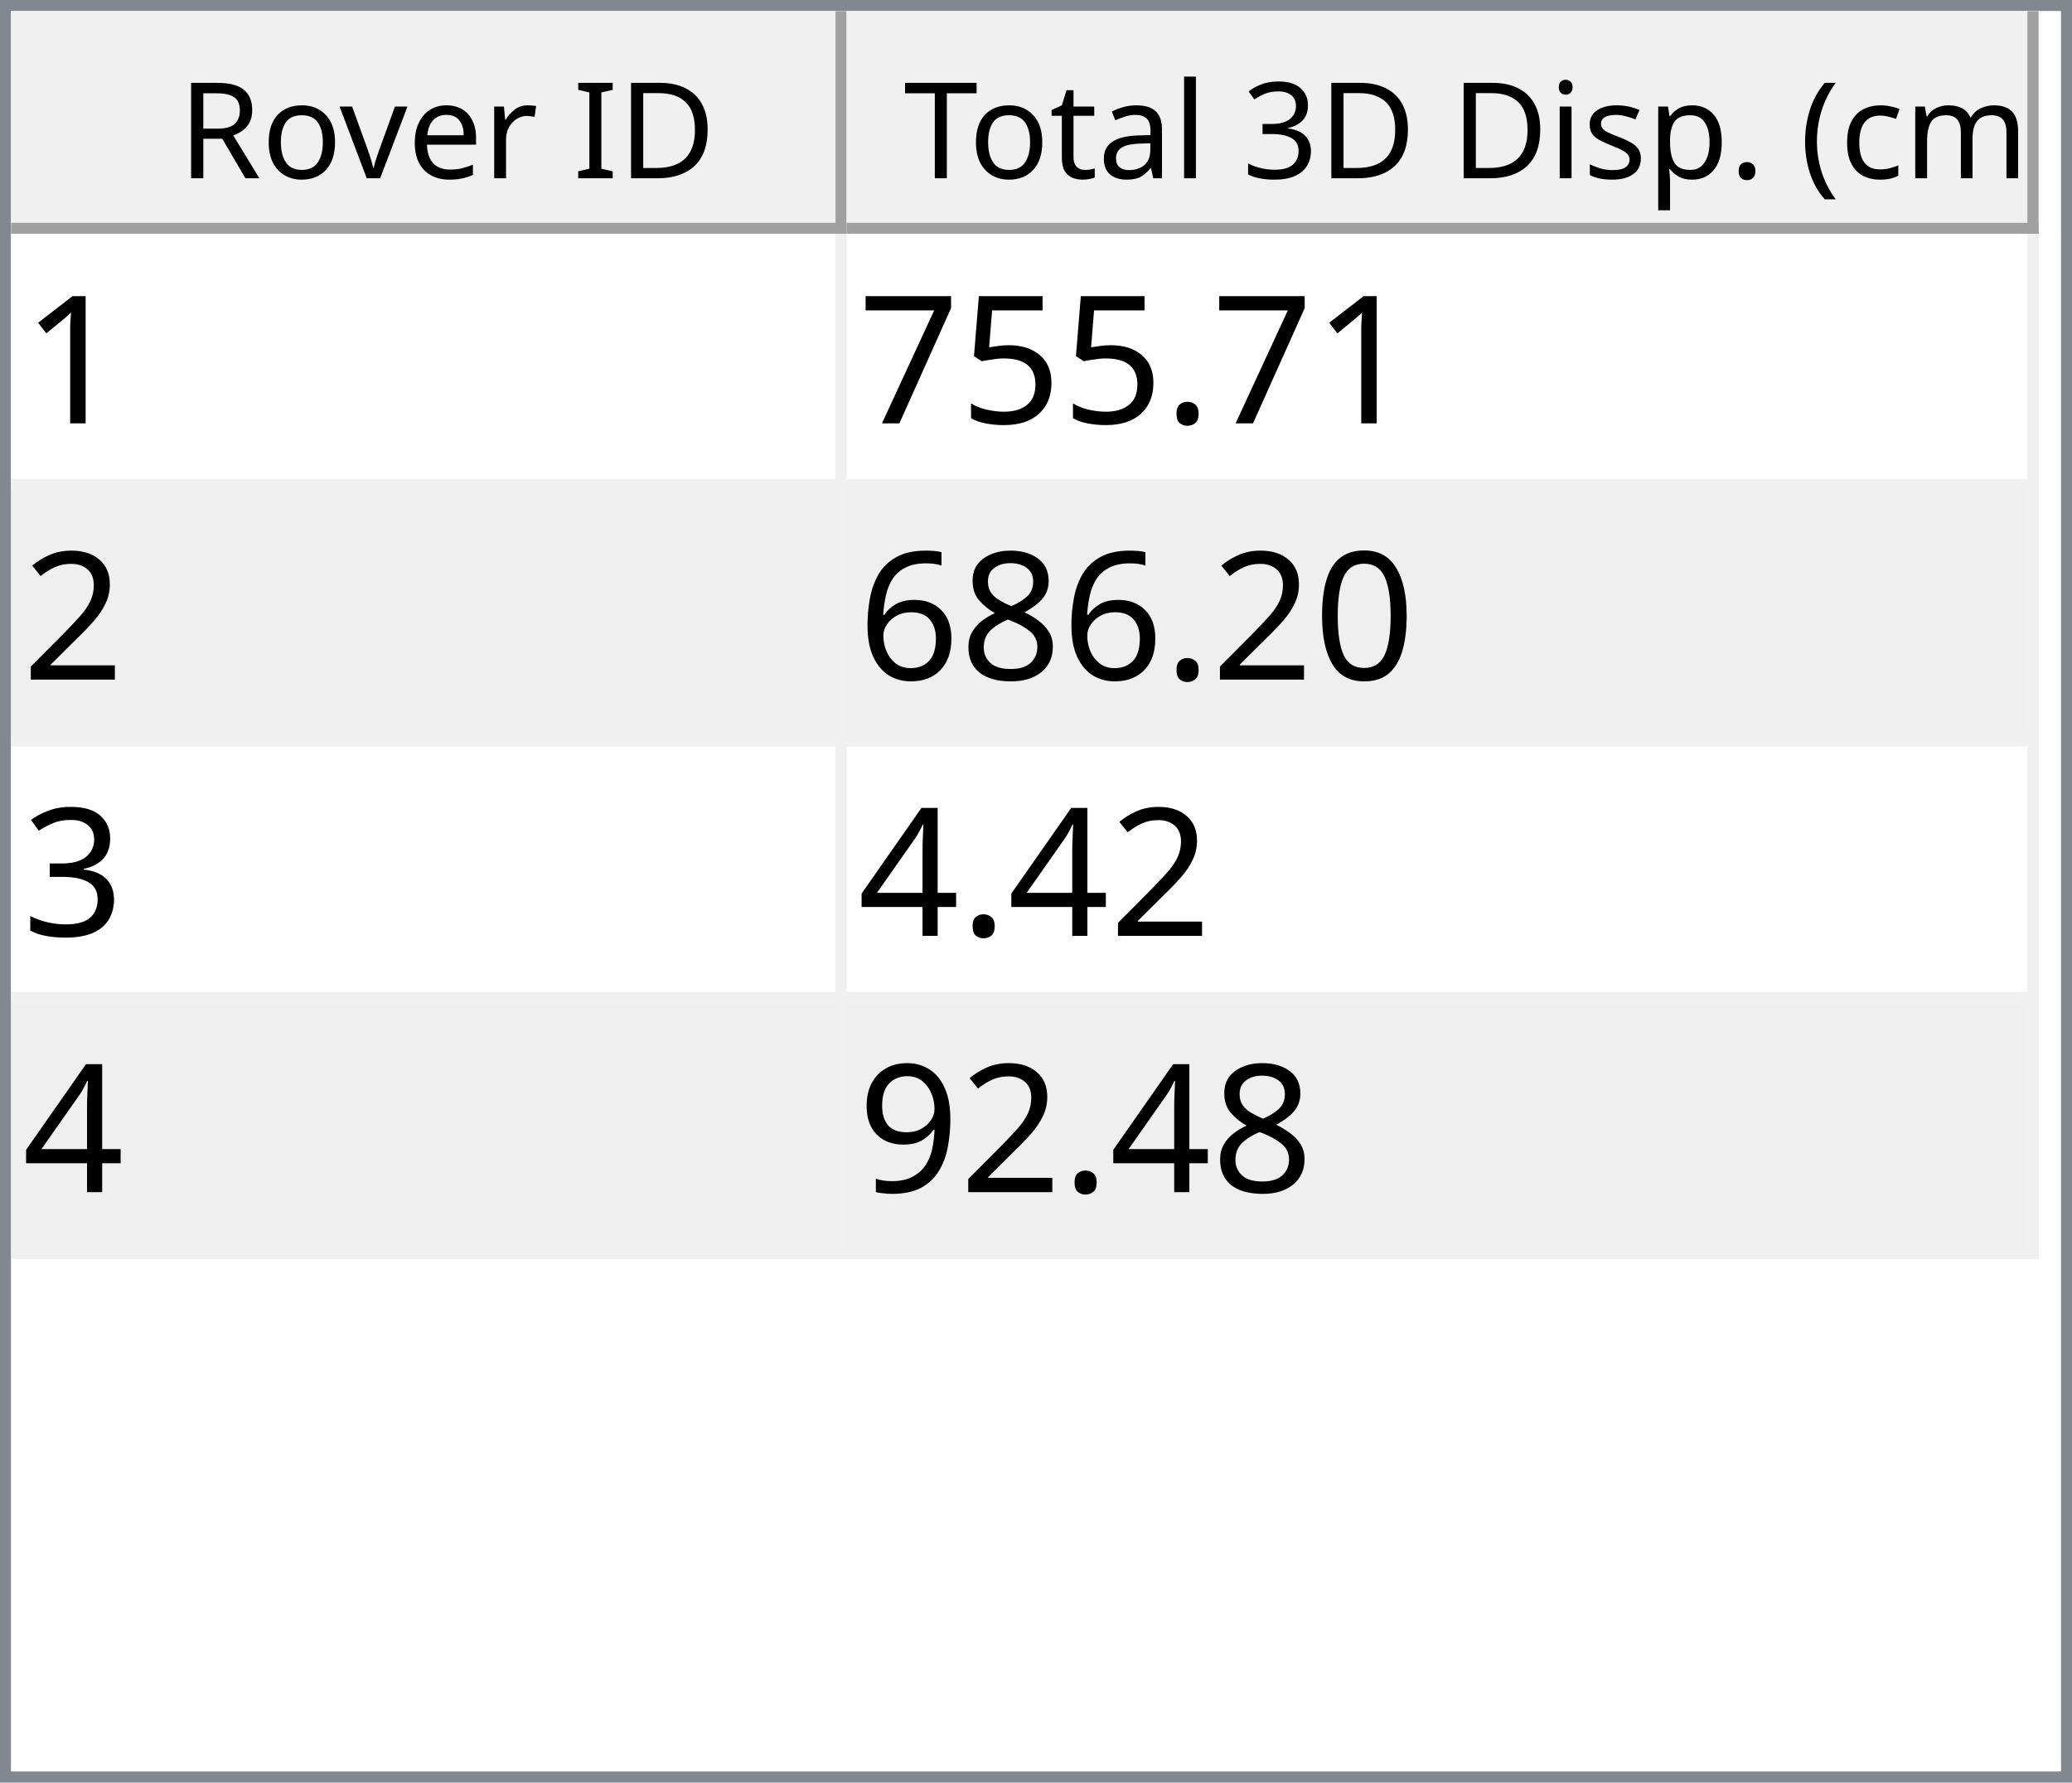
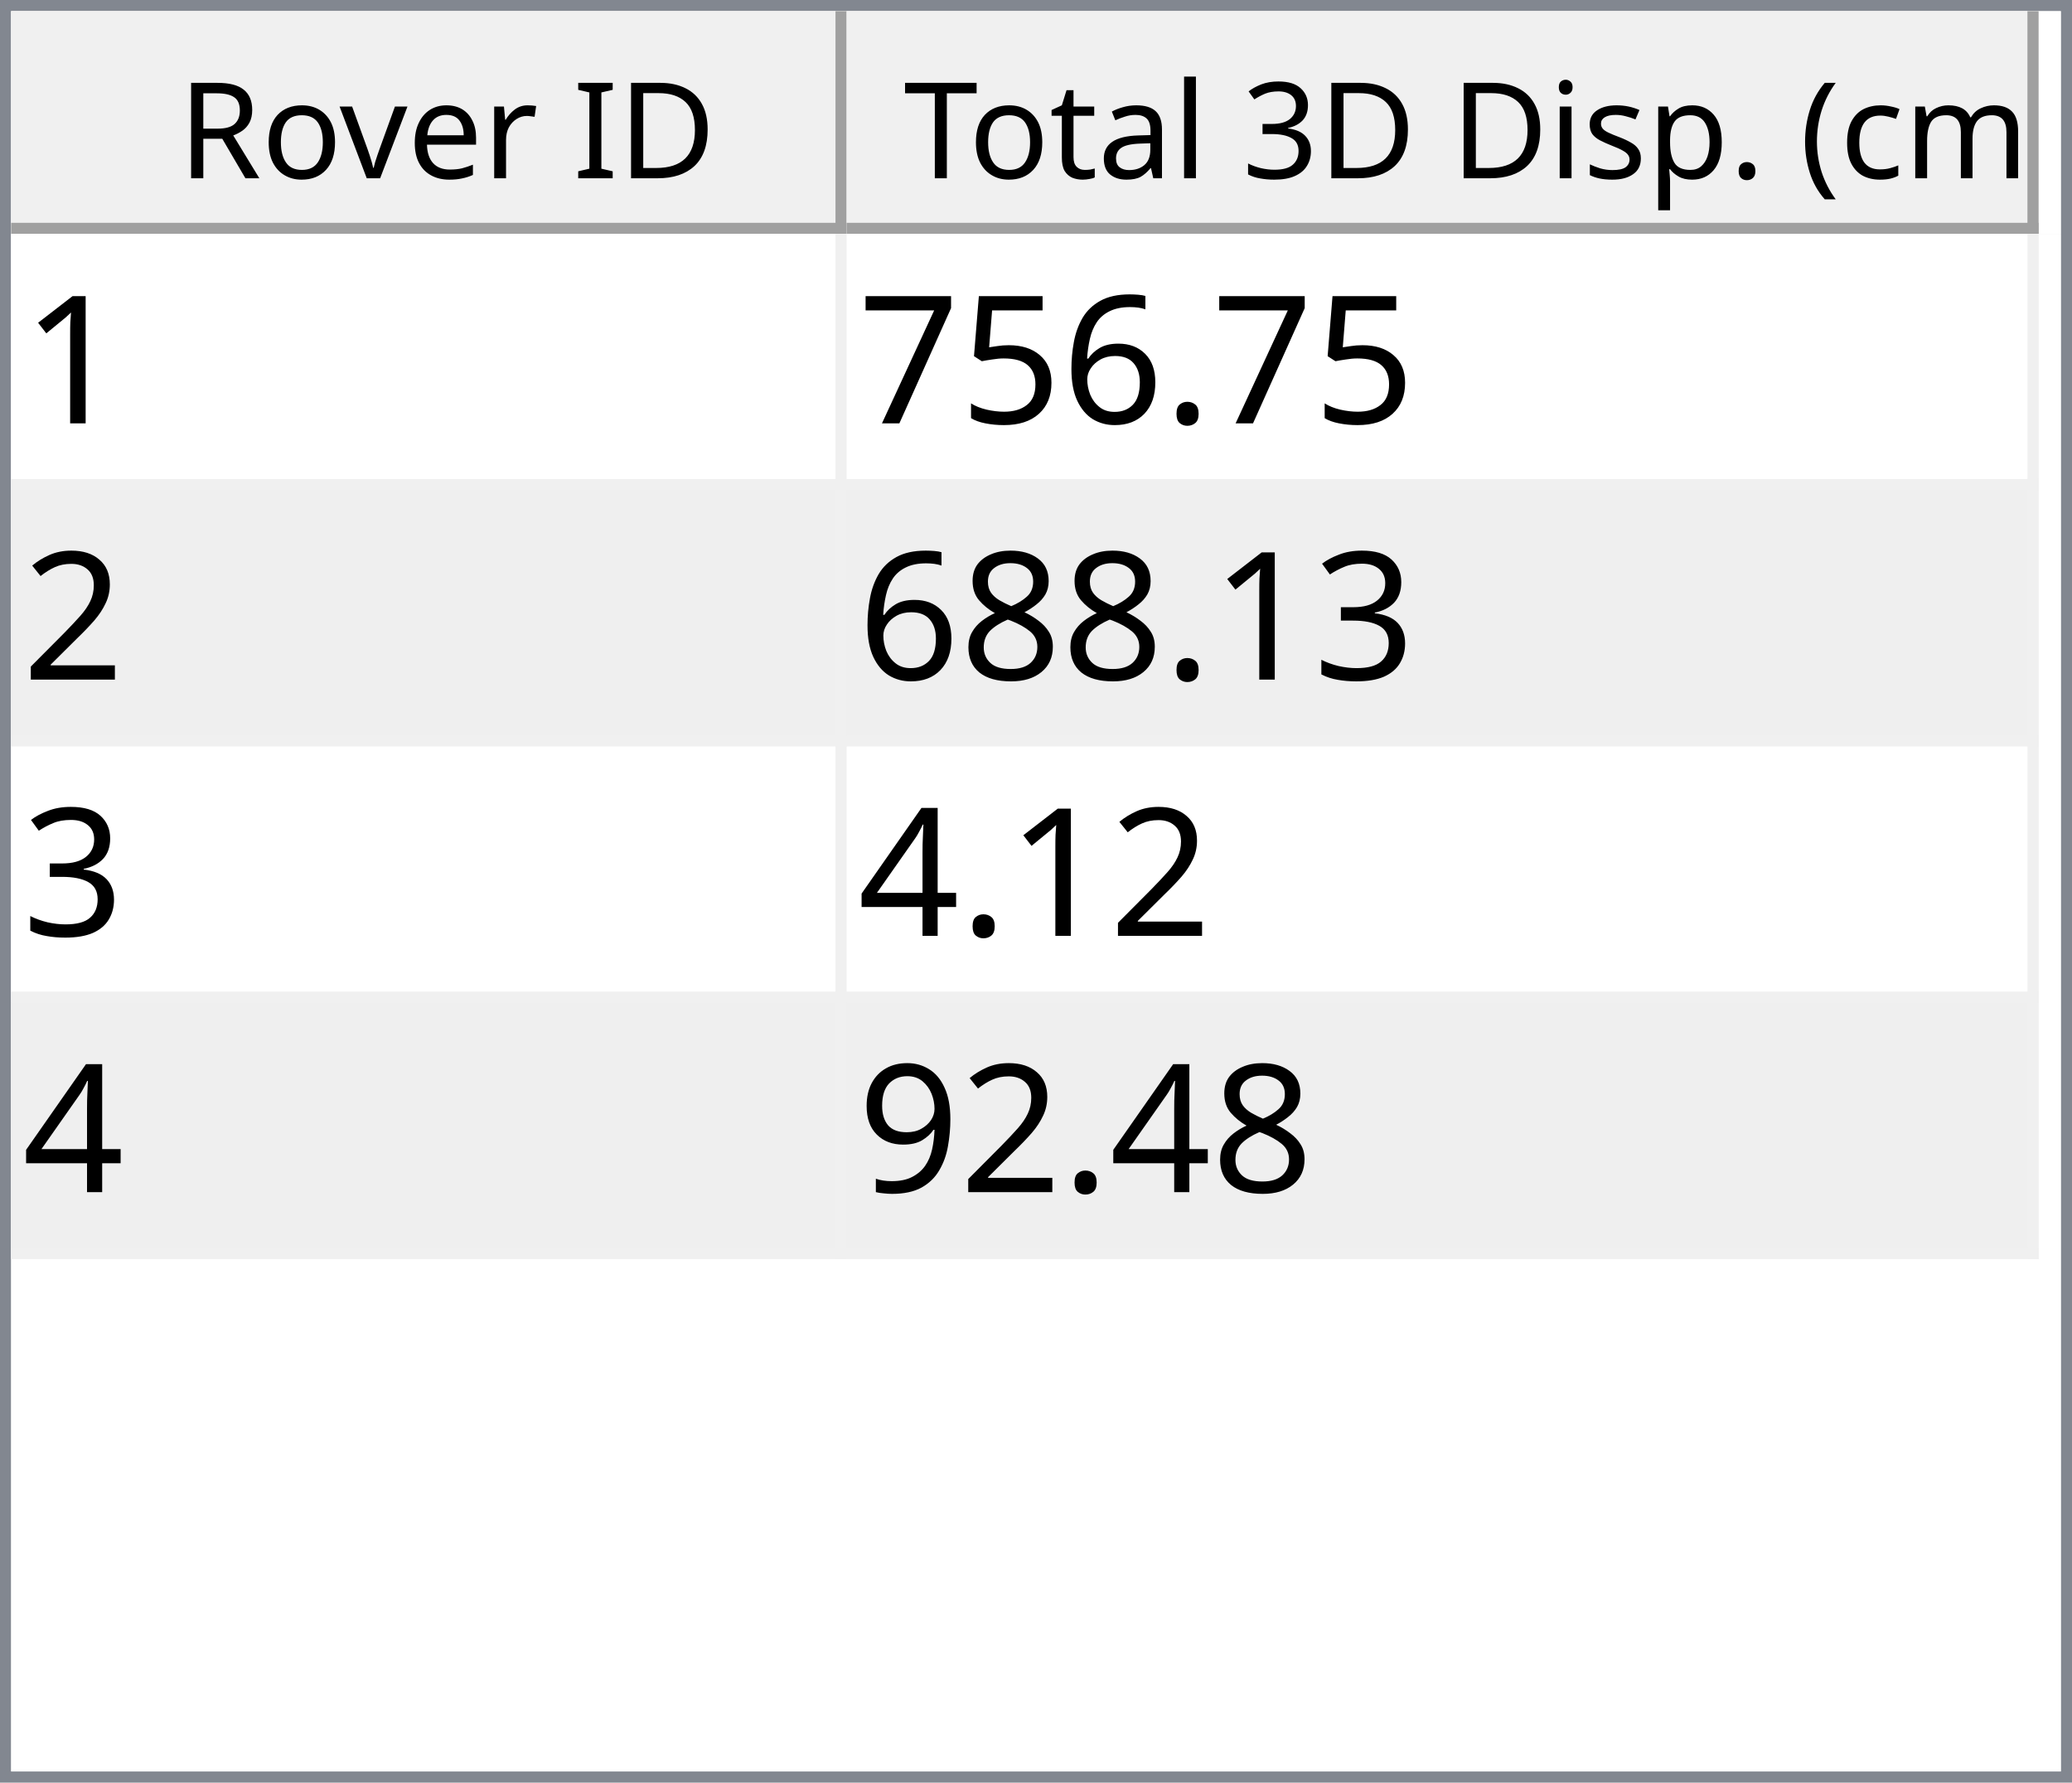
<svg xmlns="http://www.w3.org/2000/svg" style="fill-opacity:1; color-rendering:auto; color-interpolation:auto; text-rendering:auto; stroke:black; stroke-linecap:square; stroke-miterlimit:10; shape-rendering:auto; stroke-opacity:1; fill:black; stroke-dasharray:none; font-weight:normal; stroke-width:1; font-family:'Dialog'; font-style:normal; stroke-linejoin:miter; font-size:12px; stroke-dashoffset:0; image-rendering:auto;" width="186" height="160">
  <defs id="genericDefs" />
  <g>
    <defs id="defs1">
      <clipPath clipPathUnits="userSpaceOnUse" id="clipPath1">
        <path d="M0 0 L186 0 L186 160 L0 160 L0 0 Z" />
      </clipPath>
      <clipPath clipPathUnits="userSpaceOnUse" id="clipPath2">
        <path d="M0 0 L0 160 L186 160 L186 0 Z" />
      </clipPath>
      <clipPath clipPathUnits="userSpaceOnUse" id="clipPath3">
        <path d="M0 0 L0 20 L184 20 L184 0 Z" />
      </clipPath>
      <clipPath clipPathUnits="userSpaceOnUse" id="clipPath4">
        <path d="M0 0 L0 20 L75 20 L75 0 Z" />
      </clipPath>
      <clipPath clipPathUnits="userSpaceOnUse" id="clipPath5">
        <path d="M1 1 L1 19 L74 19 L74 1 Z" />
      </clipPath>
      <clipPath clipPathUnits="userSpaceOnUse" id="clipPath6">
        <path d="M0 0 L0 18 L73 18 L73 0 Z" />
      </clipPath>
      <clipPath clipPathUnits="userSpaceOnUse" id="clipPath7">
        <path d="M-0.5 -0.5 L-0.5 19.5 L74.5 19.5 L74.5 -0.5 Z" />
      </clipPath>
      <clipPath clipPathUnits="userSpaceOnUse" id="clipPath8">
        <path d="M0 0 L0 20 L107 20 L107 0 Z" />
      </clipPath>
      <clipPath clipPathUnits="userSpaceOnUse" id="clipPath9">
        <path d="M1 1 L1 19 L106 19 L106 1 Z" />
      </clipPath>
      <clipPath clipPathUnits="userSpaceOnUse" id="clipPath10">
        <path d="M0 0 L0 18 L105 18 L105 0 Z" />
      </clipPath>
      <clipPath clipPathUnits="userSpaceOnUse" id="clipPath11">
        <path d="M-0.5 -0.5 L-0.5 19.5 L106.5 19.5 L106.5 -0.5 Z" />
      </clipPath>
      <clipPath clipPathUnits="userSpaceOnUse" id="clipPath12">
        <path d="M0 0 L0 138 L184 138 L184 0 Z" />
      </clipPath>
      <clipPath clipPathUnits="userSpaceOnUse" id="clipPath13">
        <path d="M0 0 L0 92 L182 92 L182 0 Z" />
      </clipPath>
      <clipPath clipPathUnits="userSpaceOnUse" id="clipPath14">
        <path d="M-0.5 -0.5 L-0.5 91.5 L181.5 91.5 L181.5 -0.5 Z" />
      </clipPath>
      <clipPath clipPathUnits="userSpaceOnUse" id="clipPath15">
        <path d="M0 0 L0 22 L74 22 L74 0 Z" />
      </clipPath>
      <clipPath clipPathUnits="userSpaceOnUse" id="clipPath16">
        <path d="M0 0 L0 22 L106 22 L106 0 Z" />
      </clipPath>
      <font horiz-adv-x="64.551" id="font1">
        <font-face ascent="107.91" descent="25.098" units-per-em="100" style="font-style:normal; font-family:Segoe UI; font-weight:normal;" />
        <missing-glyph horiz-adv-x="64.551" d="M8.109 0 L8.109 68.266 L56.453 68.266 L56.453 0 L8.109 0 ZM15.328 7.234 L49.219 7.234 L49.219 61.031 L15.328 61.031 L15.328 7.234 Z" />
        <glyph unicode="D" horiz-adv-x="70.117" d="M9.188 0 L9.188 70.016 L28.516 70.016 Q65.531 70.016 65.531 35.891 Q65.531 19.672 55.25 9.836 Q44.969 0 27.734 0 L9.188 0 ZM17.391 62.594 L17.391 7.422 L27.828 7.422 Q41.609 7.422 49.273 14.797 Q56.938 22.172 56.938 35.688 Q56.938 62.594 28.328 62.594 L17.391 62.594 Z" />
        <glyph unicode="I" horiz-adv-x="26.611" d="M17.391 0 L9.188 0 L9.188 70.016 L17.391 70.016 L17.391 0 Z" />
        <glyph unicode=" " horiz-adv-x="27.393" d="" />
        <glyph unicode="r" horiz-adv-x="34.766" d="M34.188 41.891 Q32.078 43.5 28.125 43.5 Q23 43.5 19.555 38.672 Q16.109 33.844 16.109 25.484 L16.109 0 L8.109 0 L8.109 50 L16.109 50 L16.109 39.703 L16.312 39.703 Q18.016 44.969 21.531 47.922 Q25.047 50.875 29.391 50.875 Q32.516 50.875 34.188 50.203 L34.188 41.891 Z" />
        <glyph unicode="e" horiz-adv-x="52.295" d="M48.297 23 L12.984 23 Q13.188 14.656 17.484 10.109 Q21.781 5.562 29.297 5.562 Q37.75 5.562 44.828 11.141 L44.828 3.609 Q38.234 -1.172 27.391 -1.172 Q16.797 -1.172 10.742 5.641 Q4.688 12.453 4.688 24.812 Q4.688 36.469 11.305 43.82 Q17.922 51.172 27.734 51.172 Q37.547 51.172 42.922 44.828 Q48.297 38.484 48.297 27.203 L48.297 23 ZM40.094 29.781 Q40.047 36.719 36.75 40.578 Q33.453 44.438 27.594 44.438 Q21.922 44.438 17.969 40.383 Q14.016 36.328 13.094 29.781 L40.094 29.781 Z" />
        <glyph unicode="v" horiz-adv-x="47.9" d="M47.406 50 L27.484 0 L19.625 0 L0.688 50 L9.469 50 L22.172 13.672 Q23.578 9.672 23.922 6.688 L24.125 6.688 Q24.609 10.453 25.688 13.484 L38.969 50 L47.406 50 Z" />
        <glyph unicode="o" horiz-adv-x="58.594" d="M29 -1.172 Q17.922 -1.172 11.305 5.836 Q4.688 12.844 4.688 24.422 Q4.688 37.016 11.57 44.094 Q18.453 51.172 30.172 51.172 Q41.359 51.172 47.633 44.289 Q53.906 37.406 53.906 25.203 Q53.906 13.234 47.141 6.031 Q40.375 -1.172 29 -1.172 ZM29.594 44.438 Q21.875 44.438 17.383 39.188 Q12.891 33.938 12.891 24.703 Q12.891 15.828 17.43 10.695 Q21.969 5.562 29.594 5.562 Q37.359 5.562 41.531 10.594 Q45.703 15.625 45.703 24.906 Q45.703 34.281 41.531 39.359 Q37.359 44.438 29.594 44.438 Z" />
        <glyph unicode="R" horiz-adv-x="59.814" d="M59.375 0 L49.609 0 L37.891 19.625 Q36.281 22.359 34.766 24.289 Q33.25 26.219 31.664 27.438 Q30.078 28.656 28.25 29.219 Q26.422 29.781 24.125 29.781 L17.391 29.781 L17.391 0 L9.188 0 L9.188 70.016 L30.078 70.016 Q34.672 70.016 38.555 68.867 Q42.438 67.719 45.289 65.375 Q48.141 63.031 49.758 59.547 Q51.375 56.062 51.375 51.375 Q51.375 47.703 50.273 44.656 Q49.172 41.609 47.148 39.211 Q45.125 36.812 42.266 35.133 Q39.406 33.453 35.844 32.516 L35.844 32.328 Q37.594 31.547 38.891 30.547 Q40.188 29.547 41.359 28.18 Q42.531 26.812 43.68 25.078 Q44.828 23.344 46.234 21.047 L59.375 0 ZM17.391 62.594 L17.391 37.203 L28.516 37.203 Q31.594 37.203 34.203 38.133 Q36.812 39.062 38.719 40.797 Q40.625 42.531 41.703 45.047 Q42.781 47.562 42.781 50.688 Q42.781 56.297 39.141 59.445 Q35.5 62.594 28.609 62.594 L17.391 62.594 Z" />
        <glyph unicode=")" horiz-adv-x="30.176" d="M8.297 -15.922 L1.172 -15.922 Q16.406 2.344 16.406 26.812 Q16.406 51.469 1.078 70.016 L8.297 70.016 Q23.531 52.156 23.531 26.703 Q23.531 1.375 8.297 -15.922 Z" />
        <glyph unicode="m" horiz-adv-x="86.133" d="M79.109 0 L71.094 0 L71.094 28.719 Q71.094 37.016 68.531 40.727 Q65.969 44.438 59.906 44.438 Q54.781 44.438 51.195 39.75 Q47.609 35.062 47.609 28.516 L47.609 0 L39.594 0 L39.594 29.688 Q39.594 44.438 28.219 44.438 Q22.953 44.438 19.531 40.016 Q16.109 35.594 16.109 28.516 L16.109 0 L8.109 0 L8.109 50 L16.109 50 L16.109 42.094 L16.312 42.094 Q21.625 51.172 31.844 51.172 Q36.969 51.172 40.773 48.312 Q44.578 45.453 46 40.828 Q51.562 51.172 62.594 51.172 Q79.109 51.172 79.109 30.812 L79.109 0 Z" />
        <glyph unicode="c" horiz-adv-x="46.191" d="M42.188 2.297 Q36.422 -1.172 28.516 -1.172 Q17.828 -1.172 11.258 5.789 Q4.688 12.75 4.688 23.828 Q4.688 36.188 11.766 43.68 Q18.844 51.172 30.672 51.172 Q37.25 51.172 42.281 48.734 L42.281 40.531 Q36.719 44.438 30.375 44.438 Q22.703 44.438 17.797 38.945 Q12.891 33.453 12.891 24.516 Q12.891 15.719 17.508 10.641 Q22.125 5.562 29.891 5.562 Q36.422 5.562 42.188 9.906 L42.188 2.297 Z" />
        <glyph unicode="(" horiz-adv-x="30.176" d="M29.109 -15.922 L21.969 -15.922 Q6.844 1.375 6.844 26.703 Q6.844 52.156 21.969 70.016 L29.203 70.016 Q13.875 51.469 13.875 26.812 Q13.875 2.344 29.109 -15.922 Z" />
        <glyph unicode="." horiz-adv-x="21.68" d="M10.891 -1.078 Q8.641 -1.078 7.055 0.539 Q5.469 2.156 5.469 4.391 Q5.469 6.641 7.055 8.273 Q8.641 9.906 10.891 9.906 Q13.188 9.906 14.797 8.273 Q16.406 6.641 16.406 4.391 Q16.406 2.156 14.797 0.539 Q13.188 -1.078 10.891 -1.078 Z" />
        <glyph unicode="p" horiz-adv-x="58.789" d="M16.312 7.234 L16.109 7.234 L16.109 -23 L8.109 -23 L8.109 50 L16.109 50 L16.109 41.219 L16.312 41.219 Q22.219 51.172 33.594 51.172 Q43.266 51.172 48.688 44.461 Q54.109 37.75 54.109 26.469 Q54.109 13.922 48 6.375 Q41.891 -1.172 31.297 -1.172 Q21.578 -1.172 16.312 7.234 ZM16.109 27.391 L16.109 20.406 Q16.109 14.203 20.141 9.883 Q24.172 5.562 30.375 5.562 Q37.641 5.562 41.773 11.133 Q45.906 16.703 45.906 26.609 Q45.906 34.969 42.047 39.703 Q38.188 44.438 31.594 44.438 Q24.609 44.438 20.359 39.578 Q16.109 34.719 16.109 27.391 Z" />
        <glyph unicode="s" horiz-adv-x="42.432" d="M5.078 1.812 L5.078 10.406 Q11.625 5.562 19.484 5.562 Q30.031 5.562 30.031 12.594 Q30.031 14.594 29.125 15.992 Q28.219 17.391 26.68 18.461 Q25.141 19.531 23.07 20.383 Q21 21.234 18.609 22.172 Q15.281 23.484 12.766 24.828 Q10.25 26.172 8.57 27.859 Q6.891 29.547 6.031 31.695 Q5.172 33.844 5.172 36.719 Q5.172 40.234 6.789 42.945 Q8.406 45.656 11.086 47.484 Q13.766 49.312 17.211 50.242 Q20.656 51.172 24.312 51.172 Q30.812 51.172 35.938 48.922 L35.938 40.828 Q30.422 44.438 23.25 44.438 Q21 44.438 19.195 43.922 Q17.391 43.406 16.094 42.477 Q14.797 41.547 14.086 40.258 Q13.375 38.969 13.375 37.406 Q13.375 35.453 14.086 34.133 Q14.797 32.812 16.164 31.789 Q17.531 30.766 19.484 29.938 Q21.438 29.109 23.922 28.125 Q27.25 26.859 29.883 25.516 Q32.516 24.172 34.375 22.484 Q36.234 20.797 37.234 18.602 Q38.234 16.406 38.234 13.375 Q38.234 9.672 36.602 6.938 Q34.969 4.203 32.234 2.398 Q29.5 0.594 25.93 -0.289 Q22.359 -1.172 18.453 -1.172 Q10.75 -1.172 5.078 1.812 Z" />
        <glyph unicode="i" horiz-adv-x="24.219" d="M12.203 62.703 Q10.062 62.703 8.547 64.164 Q7.031 65.625 7.031 67.875 Q7.031 70.125 8.547 71.609 Q10.062 73.094 12.203 73.094 Q14.406 73.094 15.945 71.609 Q17.484 70.125 17.484 67.875 Q17.484 65.719 15.945 64.211 Q14.406 62.703 12.203 62.703 ZM16.109 0 L8.109 0 L8.109 50 L16.109 50 L16.109 0 Z" />
        <glyph unicode="3" horiz-adv-x="53.906" d="M46.531 19.828 Q46.531 15.094 44.75 11.211 Q42.969 7.328 39.719 4.57 Q36.469 1.812 31.93 0.297 Q27.391 -1.219 21.922 -1.219 Q11.922 -1.219 6 2.594 L6 11.188 Q13.094 5.609 22.219 5.609 Q25.875 5.609 28.828 6.539 Q31.781 7.469 33.906 9.227 Q36.031 10.984 37.18 13.477 Q38.328 15.969 38.328 19.094 Q38.328 32.812 18.797 32.812 L12.984 32.812 L12.984 39.594 L18.5 39.594 Q35.797 39.594 35.797 52.484 Q35.797 64.406 22.609 64.406 Q15.188 64.406 8.688 59.422 L8.688 67.188 Q15.375 71.188 24.609 71.188 Q29 71.188 32.57 69.969 Q36.141 68.75 38.68 66.555 Q41.219 64.359 42.609 61.281 Q44 58.203 44 54.5 Q44 40.672 30.031 36.719 L30.031 36.531 Q33.594 36.141 36.625 34.797 Q39.656 33.453 41.852 31.305 Q44.047 29.156 45.289 26.25 Q46.531 23.344 46.531 19.828 Z" />
        <glyph unicode="l" horiz-adv-x="24.219" d="M16.109 0 L8.109 0 L8.109 74.031 L16.109 74.031 L16.109 0 Z" />
        <glyph unicode="a" horiz-adv-x="50.879" d="M43.891 0 L35.891 0 L35.891 7.812 L35.688 7.812 Q30.469 -1.172 20.312 -1.172 Q12.844 -1.172 8.617 2.781 Q4.391 6.734 4.391 13.281 Q4.391 27.297 20.906 29.594 L35.891 31.688 Q35.891 44.438 25.594 44.438 Q16.547 44.438 9.281 38.281 L9.281 46.484 Q16.656 51.172 26.266 51.172 Q43.891 51.172 43.891 32.516 L43.891 0 ZM35.891 25.297 L23.828 23.641 Q18.266 22.859 15.43 20.875 Q12.594 18.891 12.594 13.875 Q12.594 10.203 15.211 7.883 Q17.828 5.562 22.172 5.562 Q28.125 5.562 32.008 9.742 Q35.891 13.922 35.891 20.312 L35.891 25.297 Z" />
        <glyph unicode="t" horiz-adv-x="33.887" d="M31.297 0.484 Q28.469 -1.078 23.828 -1.078 Q10.688 -1.078 10.688 13.578 L10.688 43.172 L2.094 43.172 L2.094 50 L10.688 50 L10.688 62.203 L18.703 64.797 L18.703 50 L31.297 50 L31.297 43.172 L18.703 43.172 L18.703 14.984 Q18.703 9.969 20.414 7.82 Q22.125 5.672 26.078 5.672 Q29.109 5.672 31.297 7.328 L31.297 0.484 Z" />
        <glyph unicode="T" horiz-adv-x="52.393" d="M50.594 62.594 L30.375 62.594 L30.375 0 L22.172 0 L22.172 62.594 L2 62.594 L2 70.016 L50.594 70.016 L50.594 62.594 Z" />
      </font>
      <font horiz-adv-x="75.0" id="font2">
        <font-face ascent="100.537" descent="21.973" units-per-em="100" style="font-style:normal; font-family:sans-serif; font-weight:normal;" />
        <missing-glyph horiz-adv-x="75.0" d="M12.5 0 L12.5 62.5 L62.5 62.5 L62.5 0 L12.5 0 ZM14.062 1.562 L60.938 1.562 L60.938 60.938 L14.062 60.938 L14.062 1.562 Z" />
        <glyph unicode="1" horiz-adv-x="55.615" d="M37.25 0 L28.469 0 L28.469 56 Q25.297 52.984 20.141 49.953 Q14.984 46.922 10.891 45.406 L10.891 53.906 Q18.266 57.375 23.781 62.305 Q29.297 67.234 31.594 71.875 L37.25 71.875 L37.25 0 Z" />
        <glyph unicode="." horiz-adv-x="27.783" d="M9.078 0 L9.078 10.016 L19.094 10.016 L19.094 0 L9.078 0 Z" />
+         <glyph unicode="6" horiz-adv-x="55.615" d="M49.75 54.047 L41.016 53.375 Q39.844 58.547 37.703 60.891 Q34.125 64.656 28.906 64.656 Q24.703 64.656 21.531 62.312 Q17.391 59.281 14.992 53.469 Q12.594 47.656 12.5 36.922 Q15.672 41.75 20.266 44.094 Q24.859 46.438 29.891 46.438 Q38.672 46.438 44.852 39.969 Q51.031 33.5 51.031 23.25 Q51.031 16.5 48.125 10.719 Q45.219 4.938 40.141 1.859 Q35.062 -1.219 28.609 -1.219 Q17.625 -1.219 10.695 6.859 Q3.766 14.938 3.766 33.5 Q3.766 54.25 11.422 63.672 Q18.109 71.875 29.438 71.875 Q37.891 71.875 43.289 67.141 Q48.688 62.406 49.75 54.047 ZM13.875 23.188 Q13.875 18.656 15.797 14.508 Q17.719 10.359 21.188 8.18 Q24.656 6 28.469 6 Q34.031 6 38.039 10.492 Q42.047 14.984 42.047 22.703 Q42.047 30.125 38.086 34.398 Q34.125 38.672 28.125 38.672 Q22.172 38.672 18.023 34.398 Q13.875 30.125 13.875 23.188 Z" />
        <glyph unicode="5" horiz-adv-x="55.615" d="M4.156 18.75 L13.375 19.531 Q14.406 12.797 18.141 9.398 Q21.875 6 27.156 6 Q33.5 6 37.891 10.789 Q42.281 15.578 42.281 23.484 Q42.281 31 38.062 35.352 Q33.844 39.703 27 39.703 Q22.75 39.703 19.336 37.773 Q15.922 35.844 13.969 32.766 L5.719 33.844 L12.641 70.609 L48.25 70.609 L48.25 62.203 L19.672 62.203 L15.828 42.969 Q22.266 47.469 29.344 47.469 Q38.719 47.469 45.164 40.969 Q51.609 34.469 51.609 24.266 Q51.609 14.547 45.953 7.469 Q39.062 -1.219 27.156 -1.219 Q17.391 -1.219 11.211 4.25 Q5.031 9.719 4.156 18.75 Z" />
        <glyph unicode="7" horiz-adv-x="55.615" d="M4.734 62.203 L4.734 70.656 L51.078 70.656 L51.078 63.812 Q44.234 56.547 37.523 44.484 Q30.812 32.422 27.156 19.672 Q24.516 10.688 23.781 0 L14.75 0 Q14.891 8.453 18.062 20.414 Q21.234 32.375 27.172 43.484 Q33.109 54.594 39.797 62.203 L4.734 62.203 Z" />
        <glyph unicode="2" horiz-adv-x="55.615" d="M50.344 8.453 L50.344 0 L3.031 0 Q2.938 3.172 4.047 6.109 Q5.859 10.938 9.836 15.625 Q13.812 20.312 21.344 26.469 Q33.016 36.031 37.117 41.625 Q41.219 47.219 41.219 52.203 Q41.219 57.422 37.477 61.008 Q33.734 64.594 27.734 64.594 Q21.391 64.594 17.578 60.789 Q13.766 56.984 13.719 50.25 L4.688 51.172 Q5.609 61.281 11.664 66.578 Q17.719 71.875 27.938 71.875 Q38.234 71.875 44.242 66.164 Q50.25 60.453 50.25 52 Q50.25 47.703 48.492 43.555 Q46.734 39.406 42.656 34.812 Q38.578 30.219 29.109 22.219 Q21.188 15.578 18.945 13.211 Q16.703 10.844 15.234 8.453 L50.344 8.453 Z" />
-         <glyph unicode="0" horiz-adv-x="55.615" d="M4.156 35.297 Q4.156 48 6.766 55.742 Q9.375 63.484 14.523 67.68 Q19.672 71.875 27.484 71.875 Q33.25 71.875 37.594 69.555 Q41.938 67.234 44.773 62.867 Q47.609 58.5 49.219 52.227 Q50.828 45.953 50.828 35.297 Q50.828 22.703 48.242 14.969 Q45.656 7.234 40.508 3.008 Q35.359 -1.219 27.484 -1.219 Q17.141 -1.219 11.234 6.203 Q4.156 15.141 4.156 35.297 ZM13.188 35.297 Q13.188 17.672 17.312 11.836 Q21.438 6 27.484 6 Q33.547 6 37.672 11.859 Q41.797 17.719 41.797 35.297 Q41.797 52.984 37.672 58.789 Q33.547 64.594 27.391 64.594 Q21.344 64.594 17.719 59.469 Q13.188 52.938 13.188 35.297 Z" />
+         <glyph unicode="3" horiz-adv-x="55.615" d="M4.203 18.891 L12.984 20.062 Q14.5 12.594 18.141 9.297 Q21.781 6 27 6 Q33.203 6 37.477 10.297 Q41.75 14.594 41.75 20.953 Q41.75 27 37.797 30.93 Q33.844 34.859 27.734 34.859 Q25.25 34.859 21.531 33.891 L22.516 41.609 Q23.391 41.5 23.922 41.5 Q29.547 41.5 34.039 44.43 Q38.531 47.359 38.531 53.469 Q38.531 58.297 35.258 61.477 Q31.984 64.656 26.812 64.656 Q21.688 64.656 18.266 61.43 Q14.844 58.203 13.875 51.766 L5.078 53.328 Q6.688 62.156 12.398 67.016 Q18.109 71.875 26.609 71.875 Q32.469 71.875 37.398 69.359 Q42.328 66.844 44.945 62.5 Q47.562 58.156 47.562 53.266 Q47.562 48.641 45.07 44.828 Q42.578 41.016 37.703 38.766 Q44.047 37.312 47.562 32.695 Q51.078 28.078 51.078 21.141 Q51.078 11.766 44.242 5.25 Q37.406 -1.266 26.953 -1.266 Q17.531 -1.266 11.305 4.352 Q5.078 9.969 4.203 18.891 Z" />
        <glyph unicode="8" horiz-adv-x="55.615" d="M17.672 38.812 Q12.203 40.828 9.57 44.539 Q6.938 48.25 6.938 53.422 Q6.938 61.234 12.555 66.555 Q18.172 71.875 27.484 71.875 Q36.859 71.875 42.578 66.43 Q48.297 60.984 48.297 53.172 Q48.297 48.188 45.68 44.508 Q43.062 40.828 37.75 38.812 Q44.344 36.672 47.781 31.883 Q51.219 27.094 51.219 20.453 Q51.219 11.281 44.727 5.031 Q38.234 -1.219 27.641 -1.219 Q17.047 -1.219 10.547 5.055 Q4.047 11.328 4.047 20.703 Q4.047 27.688 7.594 32.398 Q11.141 37.109 17.672 38.812 ZM15.922 53.719 Q15.922 48.641 19.195 45.414 Q22.469 42.188 27.688 42.188 Q32.766 42.188 36.016 45.383 Q39.266 48.578 39.266 53.219 Q39.266 58.062 35.914 61.359 Q32.562 64.656 27.594 64.656 Q22.562 64.656 19.242 61.43 Q15.922 58.203 15.922 53.719 ZM13.094 20.656 Q13.094 16.891 14.875 13.375 Q16.656 9.859 20.172 7.93 Q23.688 6 27.734 6 Q34.031 6 38.133 10.055 Q42.234 14.109 42.234 20.359 Q42.234 26.703 38.016 30.859 Q33.797 35.016 27.438 35.016 Q21.234 35.016 17.164 30.914 Q13.094 26.812 13.094 20.656 Z" />
-         <glyph unicode="6" horiz-adv-x="55.615" d="M49.75 54.047 L41.016 53.375 Q39.844 58.547 37.703 60.891 Q34.125 64.656 28.906 64.656 Q24.703 64.656 21.531 62.312 Q17.391 59.281 14.992 53.469 Q12.594 47.656 12.5 36.922 Q15.672 41.75 20.266 44.094 Q24.859 46.438 29.891 46.438 Q38.672 46.438 44.852 39.969 Q51.031 33.5 51.031 23.25 Q51.031 16.5 48.125 10.719 Q45.219 4.938 40.141 1.859 Q35.062 -1.219 28.609 -1.219 Q17.625 -1.219 10.695 6.859 Q3.766 14.938 3.766 33.5 Q3.766 54.25 11.422 63.672 Q18.109 71.875 29.438 71.875 Q37.891 71.875 43.289 67.141 Q48.688 62.406 49.75 54.047 ZM13.875 23.188 Q13.875 18.656 15.797 14.508 Q17.719 10.359 21.188 8.18 Q24.656 6 28.469 6 Q34.031 6 38.039 10.492 Q42.047 14.984 42.047 22.703 Q42.047 30.125 38.086 34.398 Q34.125 38.672 28.125 38.672 Q22.172 38.672 18.023 34.398 Q13.875 30.125 13.875 23.188 Z" />
-         <glyph unicode="3" horiz-adv-x="55.615" d="M4.203 18.891 L12.984 20.062 Q14.5 12.594 18.141 9.297 Q21.781 6 27 6 Q33.203 6 37.477 10.297 Q41.75 14.594 41.75 20.953 Q41.75 27 37.797 30.93 Q33.844 34.859 27.734 34.859 Q25.25 34.859 21.531 33.891 L22.516 41.609 Q23.391 41.5 23.922 41.5 Q29.547 41.5 34.039 44.43 Q38.531 47.359 38.531 53.469 Q38.531 58.297 35.258 61.477 Q31.984 64.656 26.812 64.656 Q21.688 64.656 18.266 61.43 Q14.844 58.203 13.875 51.766 L5.078 53.328 Q6.688 62.156 12.398 67.016 Q18.109 71.875 26.609 71.875 Q32.469 71.875 37.398 69.359 Q42.328 66.844 44.945 62.5 Q47.562 58.156 47.562 53.266 Q47.562 48.641 45.07 44.828 Q42.578 41.016 37.703 38.766 Q44.047 37.312 47.562 32.695 Q51.078 28.078 51.078 21.141 Q51.078 11.766 44.242 5.25 Q37.406 -1.266 26.953 -1.266 Q17.531 -1.266 11.305 4.352 Q5.078 9.969 4.203 18.891 Z" />
        <glyph unicode="4" horiz-adv-x="55.615" d="M32.328 0 L32.328 17.141 L1.266 17.141 L1.266 25.203 L33.938 71.578 L41.109 71.578 L41.109 25.203 L50.781 25.203 L50.781 17.141 L41.109 17.141 L41.109 0 L32.328 0 ZM32.328 25.203 L32.328 57.469 L9.906 25.203 L32.328 25.203 Z" />
        <glyph unicode="9" horiz-adv-x="55.615" d="M5.469 16.547 L13.922 17.328 Q14.984 11.375 18.016 8.688 Q21.047 6 25.781 6 Q29.828 6 32.883 7.859 Q35.938 9.719 37.891 12.82 Q39.844 15.922 41.164 21.195 Q42.484 26.469 42.484 31.938 Q42.484 32.516 42.438 33.688 Q39.797 29.5 35.234 26.883 Q30.672 24.266 25.344 24.266 Q16.453 24.266 10.305 30.711 Q4.156 37.156 4.156 47.703 Q4.156 58.594 10.578 65.234 Q17 71.875 26.656 71.875 Q33.641 71.875 39.43 68.117 Q45.219 64.359 48.219 57.398 Q51.219 50.438 51.219 37.25 Q51.219 23.531 48.242 15.406 Q45.266 7.281 39.383 3.031 Q33.5 -1.219 25.594 -1.219 Q17.188 -1.219 11.867 3.445 Q6.547 8.109 5.469 16.547 ZM41.453 48.141 Q41.453 55.719 37.43 60.156 Q33.406 64.594 27.734 64.594 Q21.875 64.594 17.531 59.812 Q13.188 55.031 13.188 47.406 Q13.188 40.578 17.312 36.305 Q21.438 32.031 27.484 32.031 Q33.594 32.031 37.523 36.305 Q41.453 40.578 41.453 48.141 Z" />
      </font>
    </defs>
    <g style="fill:white; stroke:white;">
      <rect x="0" y="0" width="186" style="clip-path:url(#clipPath1); stroke:none;" height="160" />
    </g>
    <g style="fill:white; text-rendering:optimizeSpeed; color-rendering:optimizeSpeed; image-rendering:optimizeSpeed; shape-rendering:crispEdges; stroke:white; color-interpolation:sRGB;">
      <rect x="0" width="186" height="160" y="0" style="stroke:none;" />
      <path style="stroke:none;" d="M0 160 L186 160 L186 0 L0 0 Z" />
    </g>
    <g style="fill:rgb(240,240,240); font-family:'Segoe UI'; stroke:rgb(240,240,240);">
      <rect x="0" y="0" width="186" style="clip-path:url(#clipPath2); stroke:none;" height="160" />
    </g>
    <g style="fill:rgb(130,135,144); font-family:'Segoe UI'; stroke:rgb(130,135,144);">
      <path d="M0 0 L186 0 L186 160 L0 160 L0 0 ZM1 1 L185 1 L185 159 L1 159 L1 1 Z" style="fill-rule:evenodd; clip-path:url(#clipPath2); stroke:none;" />
    </g>
    <g style="fill:white; font-family:'Segoe UI'; stroke:white;" transform="translate(1,1)">
      <rect x="0" y="0" width="184" style="clip-path:url(#clipPath3); stroke:none;" height="20" />
    </g>
    <g style="fill:rgb(240,240,240); font-family:'Segoe UI'; stroke:rgb(240,240,240);" transform="translate(1,1)">
      <rect x="0" y="0" width="75" style="clip-path:url(#clipPath4); stroke:none;" height="20" />
    </g>
    <g style="font-family:'Segoe UI';" transform="translate(2,2)">
      <text x="14" xml:space="preserve" y="14" style="clip-path:url(#clipPath6); stroke:none;">Rover ID</text>
    </g>
    <g style="fill:rgb(160,160,160); font-family:'Segoe UI'; stroke:rgb(160,160,160); stroke-linejoin:bevel;" transform="translate(1.5,1.5)">
      <line x1="74" x2="74" y1="0" style="fill:none; clip-path:url(#clipPath7);" y2="19" />
    </g>
    <g style="fill:rgb(160,160,160); font-family:'Segoe UI'; stroke:rgb(160,160,160); stroke-linejoin:bevel;" transform="matrix(1,0,0,1,1,1) translate(0.5,0.5)">
      <line x1="0" x2="74" y1="19" style="fill:none; clip-path:url(#clipPath7);" y2="19" />
    </g>
    <g style="fill:rgb(240,240,240); font-family:'Segoe UI'; stroke:rgb(240,240,240);" transform="translate(76,1)">
      <rect x="0" y="0" width="107" style="clip-path:url(#clipPath8); stroke:none;" height="20" />
    </g>
    <g style="font-family:'Segoe UI';" transform="translate(77,2)">
      <text x="1" xml:space="preserve" y="14" style="clip-path:url(#clipPath10); stroke:none;"> Total 3D Disp. (cm)</text>
    </g>
    <g style="fill:rgb(160,160,160); font-family:'Segoe UI'; stroke:rgb(160,160,160); stroke-linejoin:bevel;" transform="translate(76.5,1.5)">
      <line x1="106" x2="106" y1="0" style="fill:none; clip-path:url(#clipPath11);" y2="19" />
    </g>
    <g style="fill:rgb(160,160,160); font-family:'Segoe UI'; stroke:rgb(160,160,160); stroke-linejoin:bevel;" transform="matrix(1,0,0,1,76,1) translate(0.5,0.5)">
      <line x1="0" x2="106" y1="19" style="fill:none; clip-path:url(#clipPath11);" y2="19" />
    </g>
    <g style="fill:white; font-family:'Segoe UI'; stroke:white;" transform="translate(1,21)">
      <rect x="0" y="0" width="184" style="clip-path:url(#clipPath12); stroke:none;" height="138" />
    </g>
    <g style="fill:rgb(240,240,240); font-size:16px; font-family:sans-serif; stroke:rgb(240,240,240);" transform="translate(1,21)">
      <rect x="0" y="0" width="182" style="clip-path:url(#clipPath13); stroke:none;" height="92" />
      <line transform="translate(0.5,0.5)" x1="0" x2="181" y1="22" style="clip-path:url(#clipPath14); fill:none; stroke-linejoin:bevel;" y2="22" />
    </g>
    <g transform="matrix(1,0,0,1,1,21) translate(0.5,0.5)" style="fill:rgb(240,240,240); font-size:16px; font-family:sans-serif; stroke:rgb(240,240,240); stroke-linejoin:bevel;">
      <line x1="0" x2="181" y1="45" style="fill:none; clip-path:url(#clipPath14);" y2="45" />
    </g>
    <g transform="matrix(1,0,0,1,1,21) translate(0.5,0.5)" style="fill:rgb(240,240,240); font-size:16px; font-family:sans-serif; stroke:rgb(240,240,240); stroke-linejoin:bevel;">
      <line x1="0" x2="181" y1="68" style="fill:none; clip-path:url(#clipPath14);" y2="68" />
    </g>
    <g transform="matrix(1,0,0,1,1,21) translate(0.5,0.5)" style="fill:rgb(240,240,240); font-size:16px; font-family:sans-serif; stroke:rgb(240,240,240); stroke-linejoin:bevel;">
      <line x1="0" x2="181" y1="91" style="fill:none; clip-path:url(#clipPath14);" y2="91" />
    </g>
    <g transform="matrix(1,0,0,1,1,21) translate(0.5,0.5)" style="fill:rgb(240,240,240); font-size:16px; font-family:sans-serif; stroke:rgb(240,240,240); stroke-linejoin:bevel;">
      <line x1="74" x2="74" y1="0" style="fill:none; clip-path:url(#clipPath14);" y2="91" />
    </g>
    <g transform="matrix(1,0,0,1,1,21) translate(0.5,0.5)" style="fill:rgb(240,240,240); font-size:16px; font-family:sans-serif; stroke:rgb(240,240,240); stroke-linejoin:bevel;">
      <line x1="181" x2="181" y1="0" style="fill:none; clip-path:url(#clipPath14);" y2="91" />
    </g>
    <g style="fill:white; font-size:16px; font-family:sans-serif; stroke:white;" transform="matrix(1,0,0,1,1,21)">
      <rect x="0" y="0" width="74" style="clip-path:url(#clipPath15); stroke:none;" height="22" />
      <text x="1" y="17" style="fill:black; clip-path:url(#clipPath15); stroke:none;" xml:space="preserve">1</text>
    </g>
    <g style="fill:white; font-size:16px; font-family:sans-serif; stroke:white;" transform="matrix(1,0,0,1,1,21) translate(75,0)">
      <rect x="0" y="0" width="106" style="clip-path:url(#clipPath16); stroke:none;" height="22" />
-       <text x="1" y="17" style="fill:black; clip-path:url(#clipPath16); stroke:none;" xml:space="preserve">755.71</text>
+       <text x="1" y="17" style="fill:black; clip-path:url(#clipPath16); stroke:none;" xml:space="preserve">756.75</text>
    </g>
    <g style="fill:rgb(239,239,239); font-size:16px; font-family:sans-serif; stroke:rgb(239,239,239);" transform="matrix(1,0,0,1,1,21) translate(0,23)">
      <rect x="0" y="0" width="74" style="clip-path:url(#clipPath15); stroke:none;" height="22" />
      <text x="1" y="17" style="fill:black; clip-path:url(#clipPath15); stroke:none;" xml:space="preserve">2</text>
    </g>
    <g style="fill:rgb(239,239,239); font-size:16px; font-family:sans-serif; stroke:rgb(239,239,239);" transform="matrix(1,0,0,1,1,21) translate(75,23)">
      <rect x="0" y="0" width="106" style="clip-path:url(#clipPath16); stroke:none;" height="22" />
-       <text x="1" y="17" style="fill:black; clip-path:url(#clipPath16); stroke:none;" xml:space="preserve">686.20</text>
+       <text x="1" y="17" style="fill:black; clip-path:url(#clipPath16); stroke:none;" xml:space="preserve">688.13</text>
    </g>
    <g style="fill:white; font-size:16px; font-family:sans-serif; stroke:white;" transform="matrix(1,0,0,1,1,21) translate(0,46)">
      <rect x="0" y="0" width="74" style="clip-path:url(#clipPath15); stroke:none;" height="22" />
      <text x="1" y="17" style="fill:black; clip-path:url(#clipPath15); stroke:none;" xml:space="preserve">3</text>
    </g>
    <g style="fill:white; font-size:16px; font-family:sans-serif; stroke:white;" transform="matrix(1,0,0,1,1,21) translate(75,46)">
      <rect x="0" y="0" width="106" style="clip-path:url(#clipPath16); stroke:none;" height="22" />
-       <text x="1" y="17" style="fill:black; clip-path:url(#clipPath16); stroke:none;" xml:space="preserve">4.42</text>
+       <text x="1" y="17" style="fill:black; clip-path:url(#clipPath16); stroke:none;" xml:space="preserve">4.12</text>
    </g>
    <g style="fill:rgb(239,239,239); font-size:16px; font-family:sans-serif; stroke:rgb(239,239,239);" transform="matrix(1,0,0,1,1,21) translate(0,69)">
      <rect x="0" y="0" width="74" style="clip-path:url(#clipPath15); stroke:none;" height="22" />
      <text x="1" y="17" style="fill:black; clip-path:url(#clipPath15); stroke:none;" xml:space="preserve">4</text>
    </g>
    <g style="fill:rgb(239,239,239); font-size:16px; font-family:sans-serif; stroke:rgb(239,239,239);" transform="matrix(1,0,0,1,1,21) translate(75,69)">
      <rect x="0" y="0" width="106" style="clip-path:url(#clipPath16); stroke:none;" height="22" />
      <text x="1" y="17" style="fill:black; clip-path:url(#clipPath16); stroke:none;" xml:space="preserve">92.48</text>
    </g>
  </g>
</svg>
